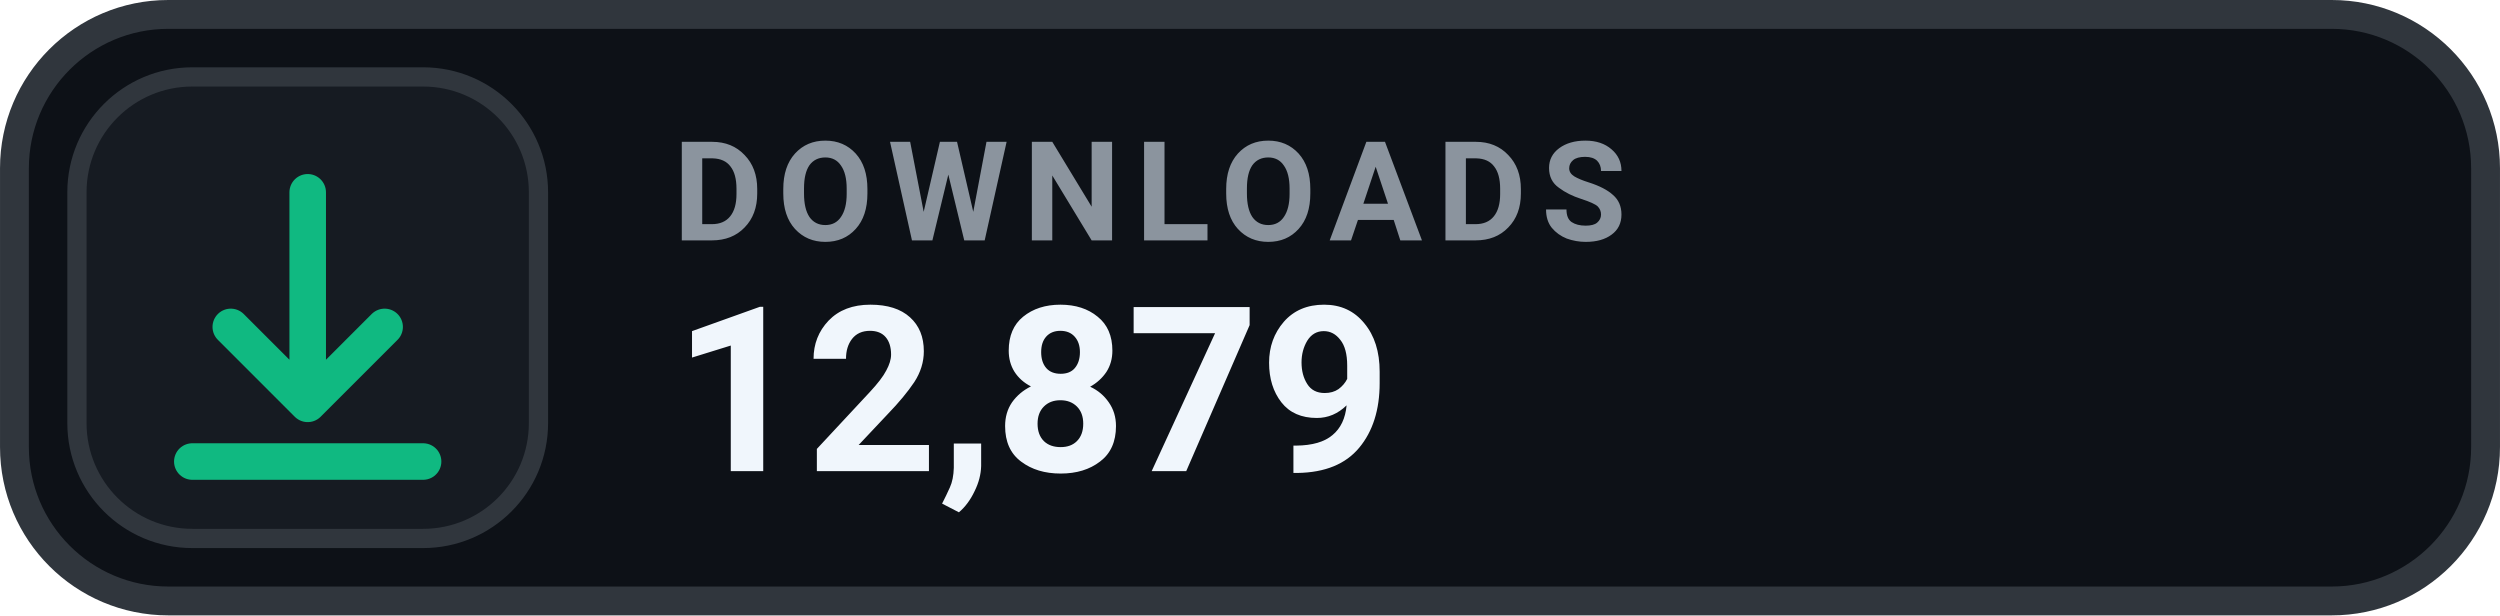
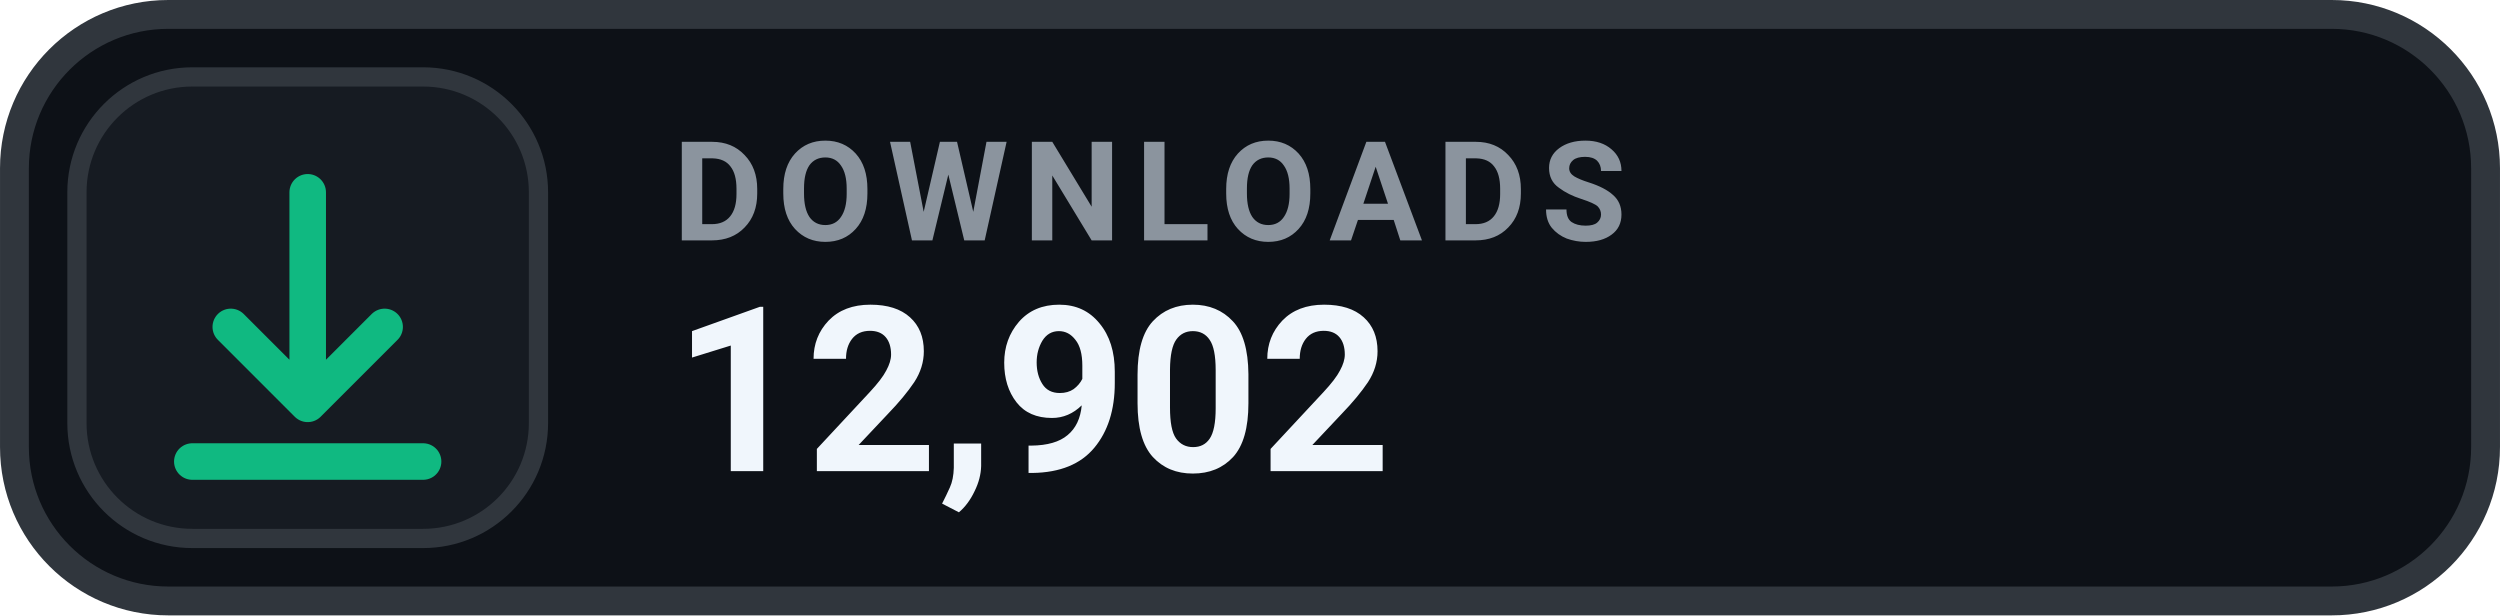
- <svg xmlns="http://www.w3.org/2000/svg" width="126" height="31.015" viewBox="0 0 130 32" role="img" aria-label="DOWNLOADS 12,879">
+ <svg xmlns="http://www.w3.org/2000/svg" width="126" height="31.015" viewBox="0 0 130 32" role="img" aria-label="DOWNLOADS 12,902">
  <rect x=".75" y=".75" width="128.5" height="30.5" rx="8" fill="#0D1117" stroke="#30363D" stroke-width="1.5" />
  <rect x="4" y="4" width="24" height="24" rx="6" fill="#161B22" stroke="#30363D" stroke-width="1" />
  <g transform="translate(16 16)" style="color:#10B981;">
    <path d="M0 -6 v11 m0 0 l4 -4 m-4 4 l-4 -4 M-6 8 h12" fill="none" stroke="currentColor" stroke-width="1.9" stroke-linecap="round" stroke-linejoin="round" />
  </g>
  <text x="35" y="12.5" fill="#8B949E" font-family="-apple-system,BlinkMacSystemFont,'Segoe UI',Roboto,Helvetica,Arial,sans-serif" font-size="7.2" font-weight="700" letter-spacing=".75">DOWNLOADS</text>
-   <text x="35" y="24.5" fill="#F0F6FC" font-family="-apple-system,BlinkMacSystemFont,'Segoe UI',Roboto,Helvetica,Arial,sans-serif" font-size="12" font-weight="700">12,879</text>
+   <text x="35" y="24.5" fill="#F0F6FC" font-family="-apple-system,BlinkMacSystemFont,'Segoe UI',Roboto,Helvetica,Arial,sans-serif" font-size="12" font-weight="700">12,902</text>
</svg>
